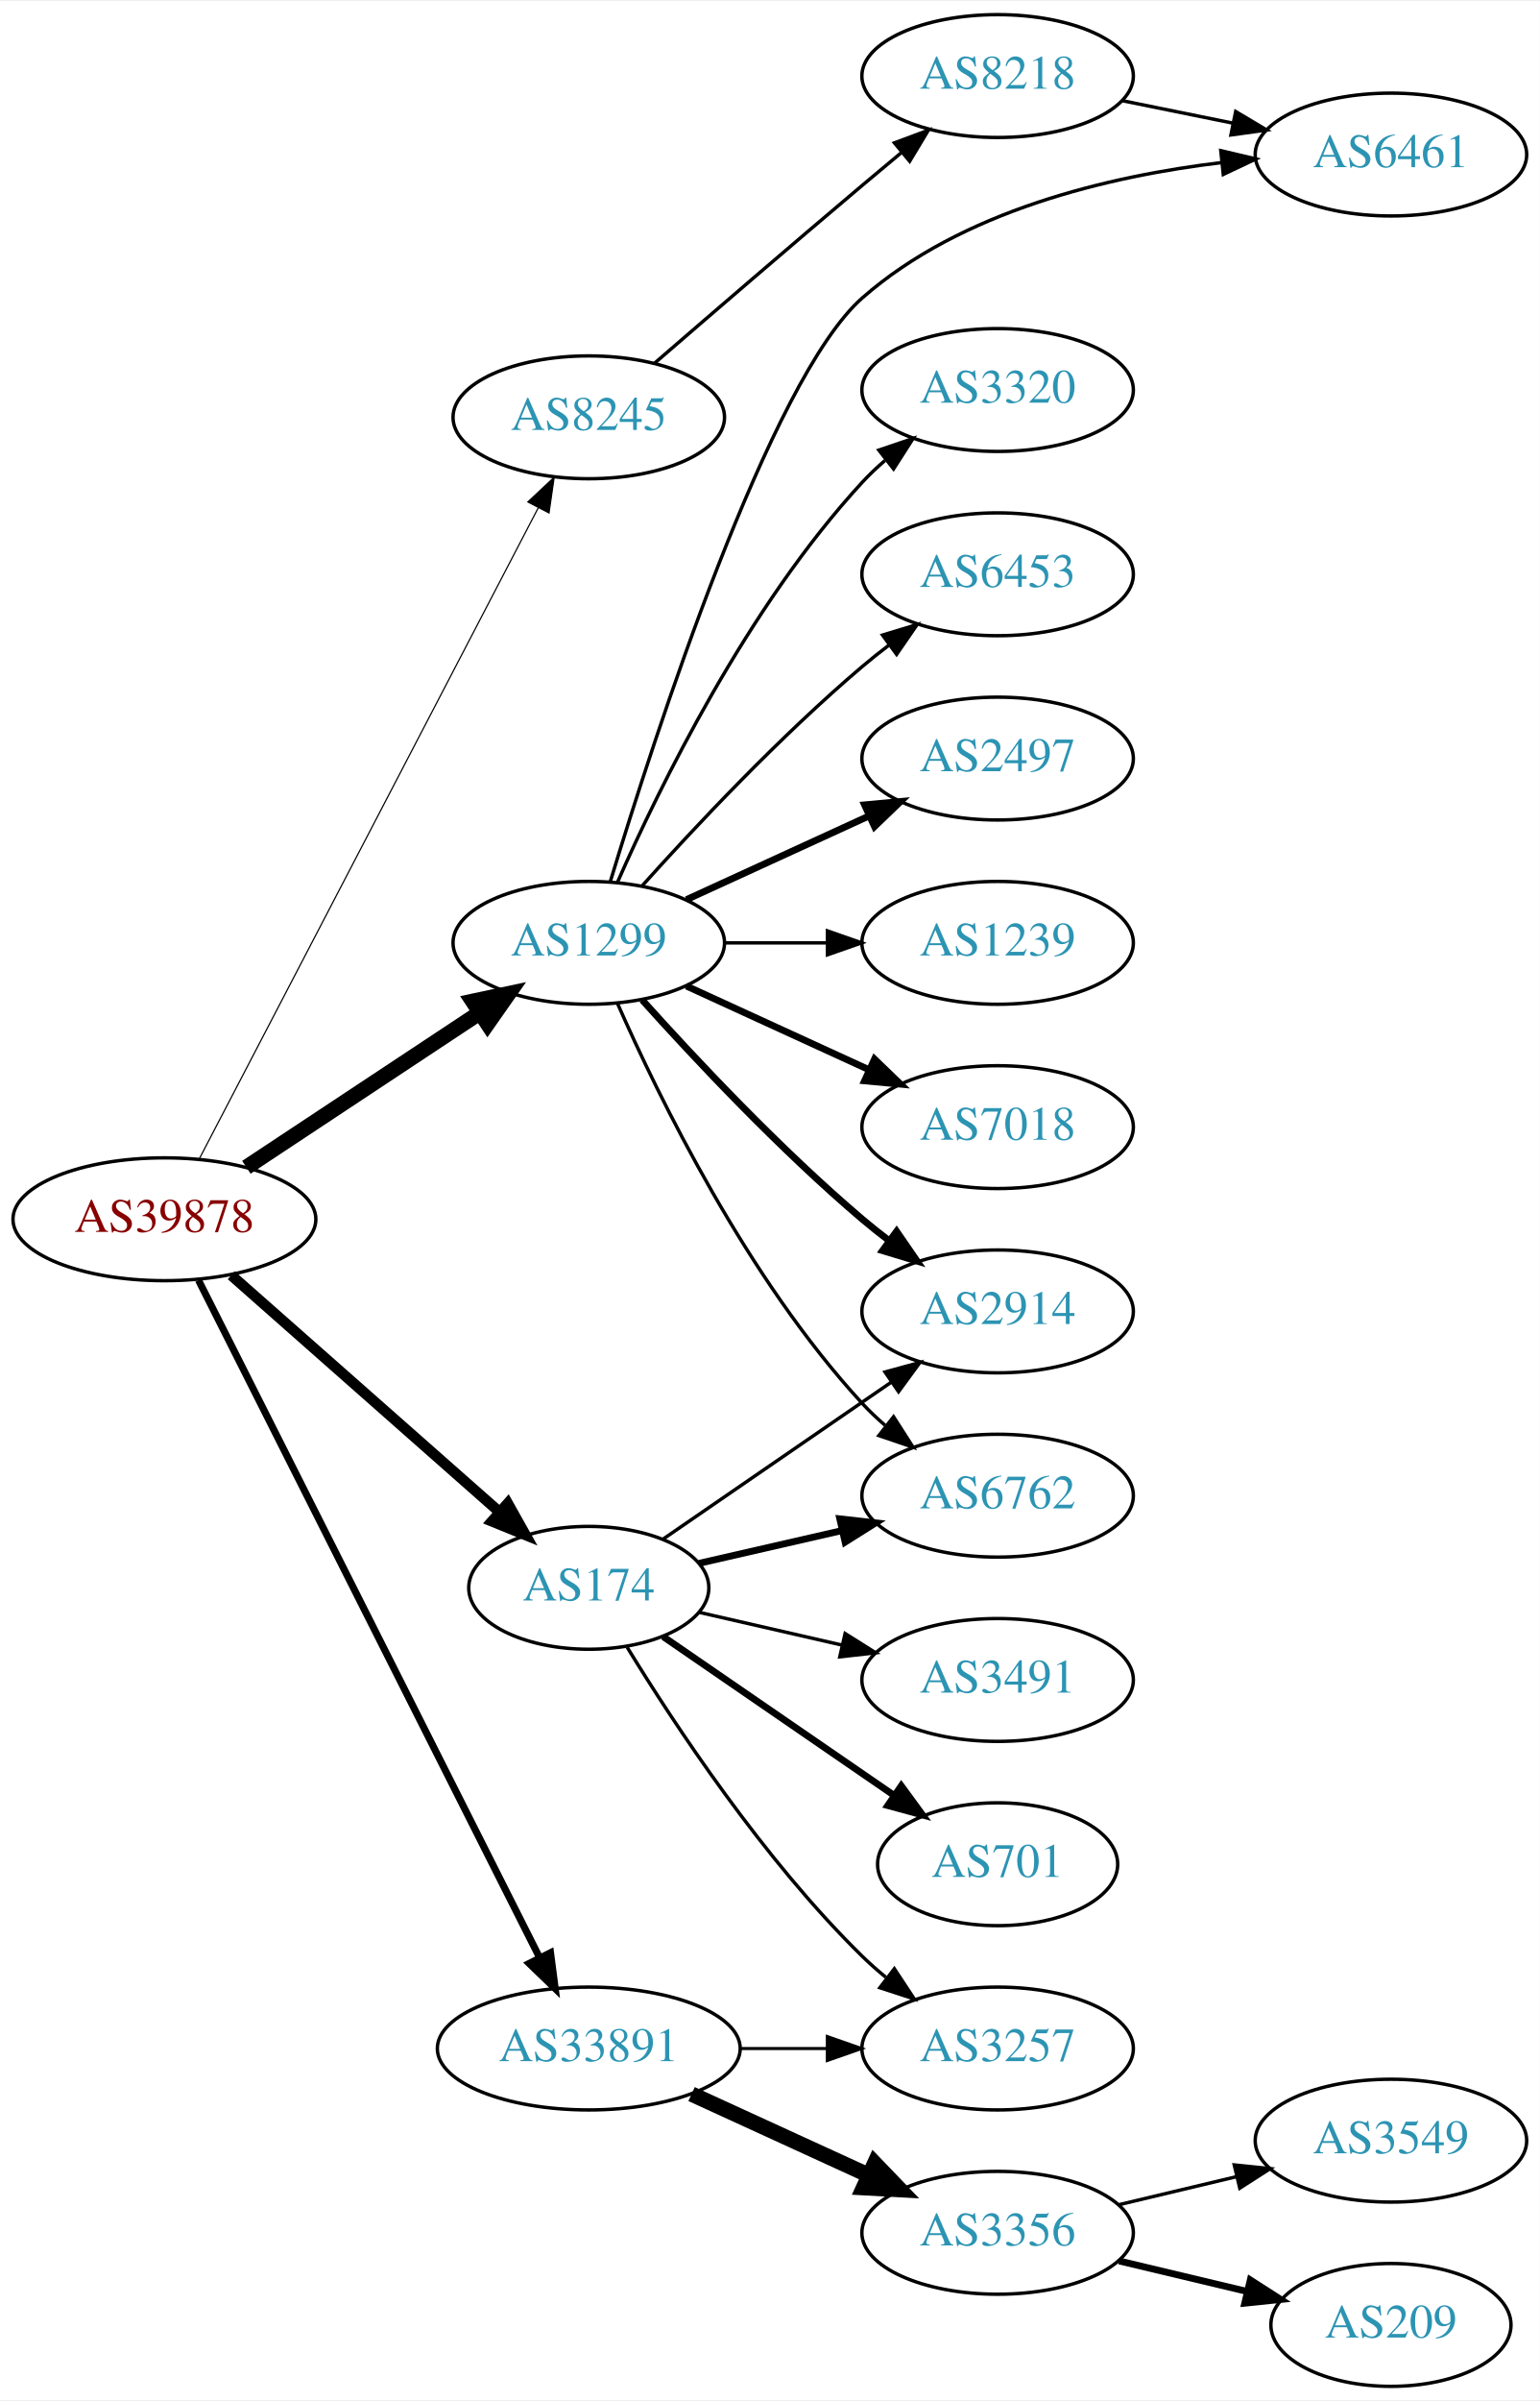
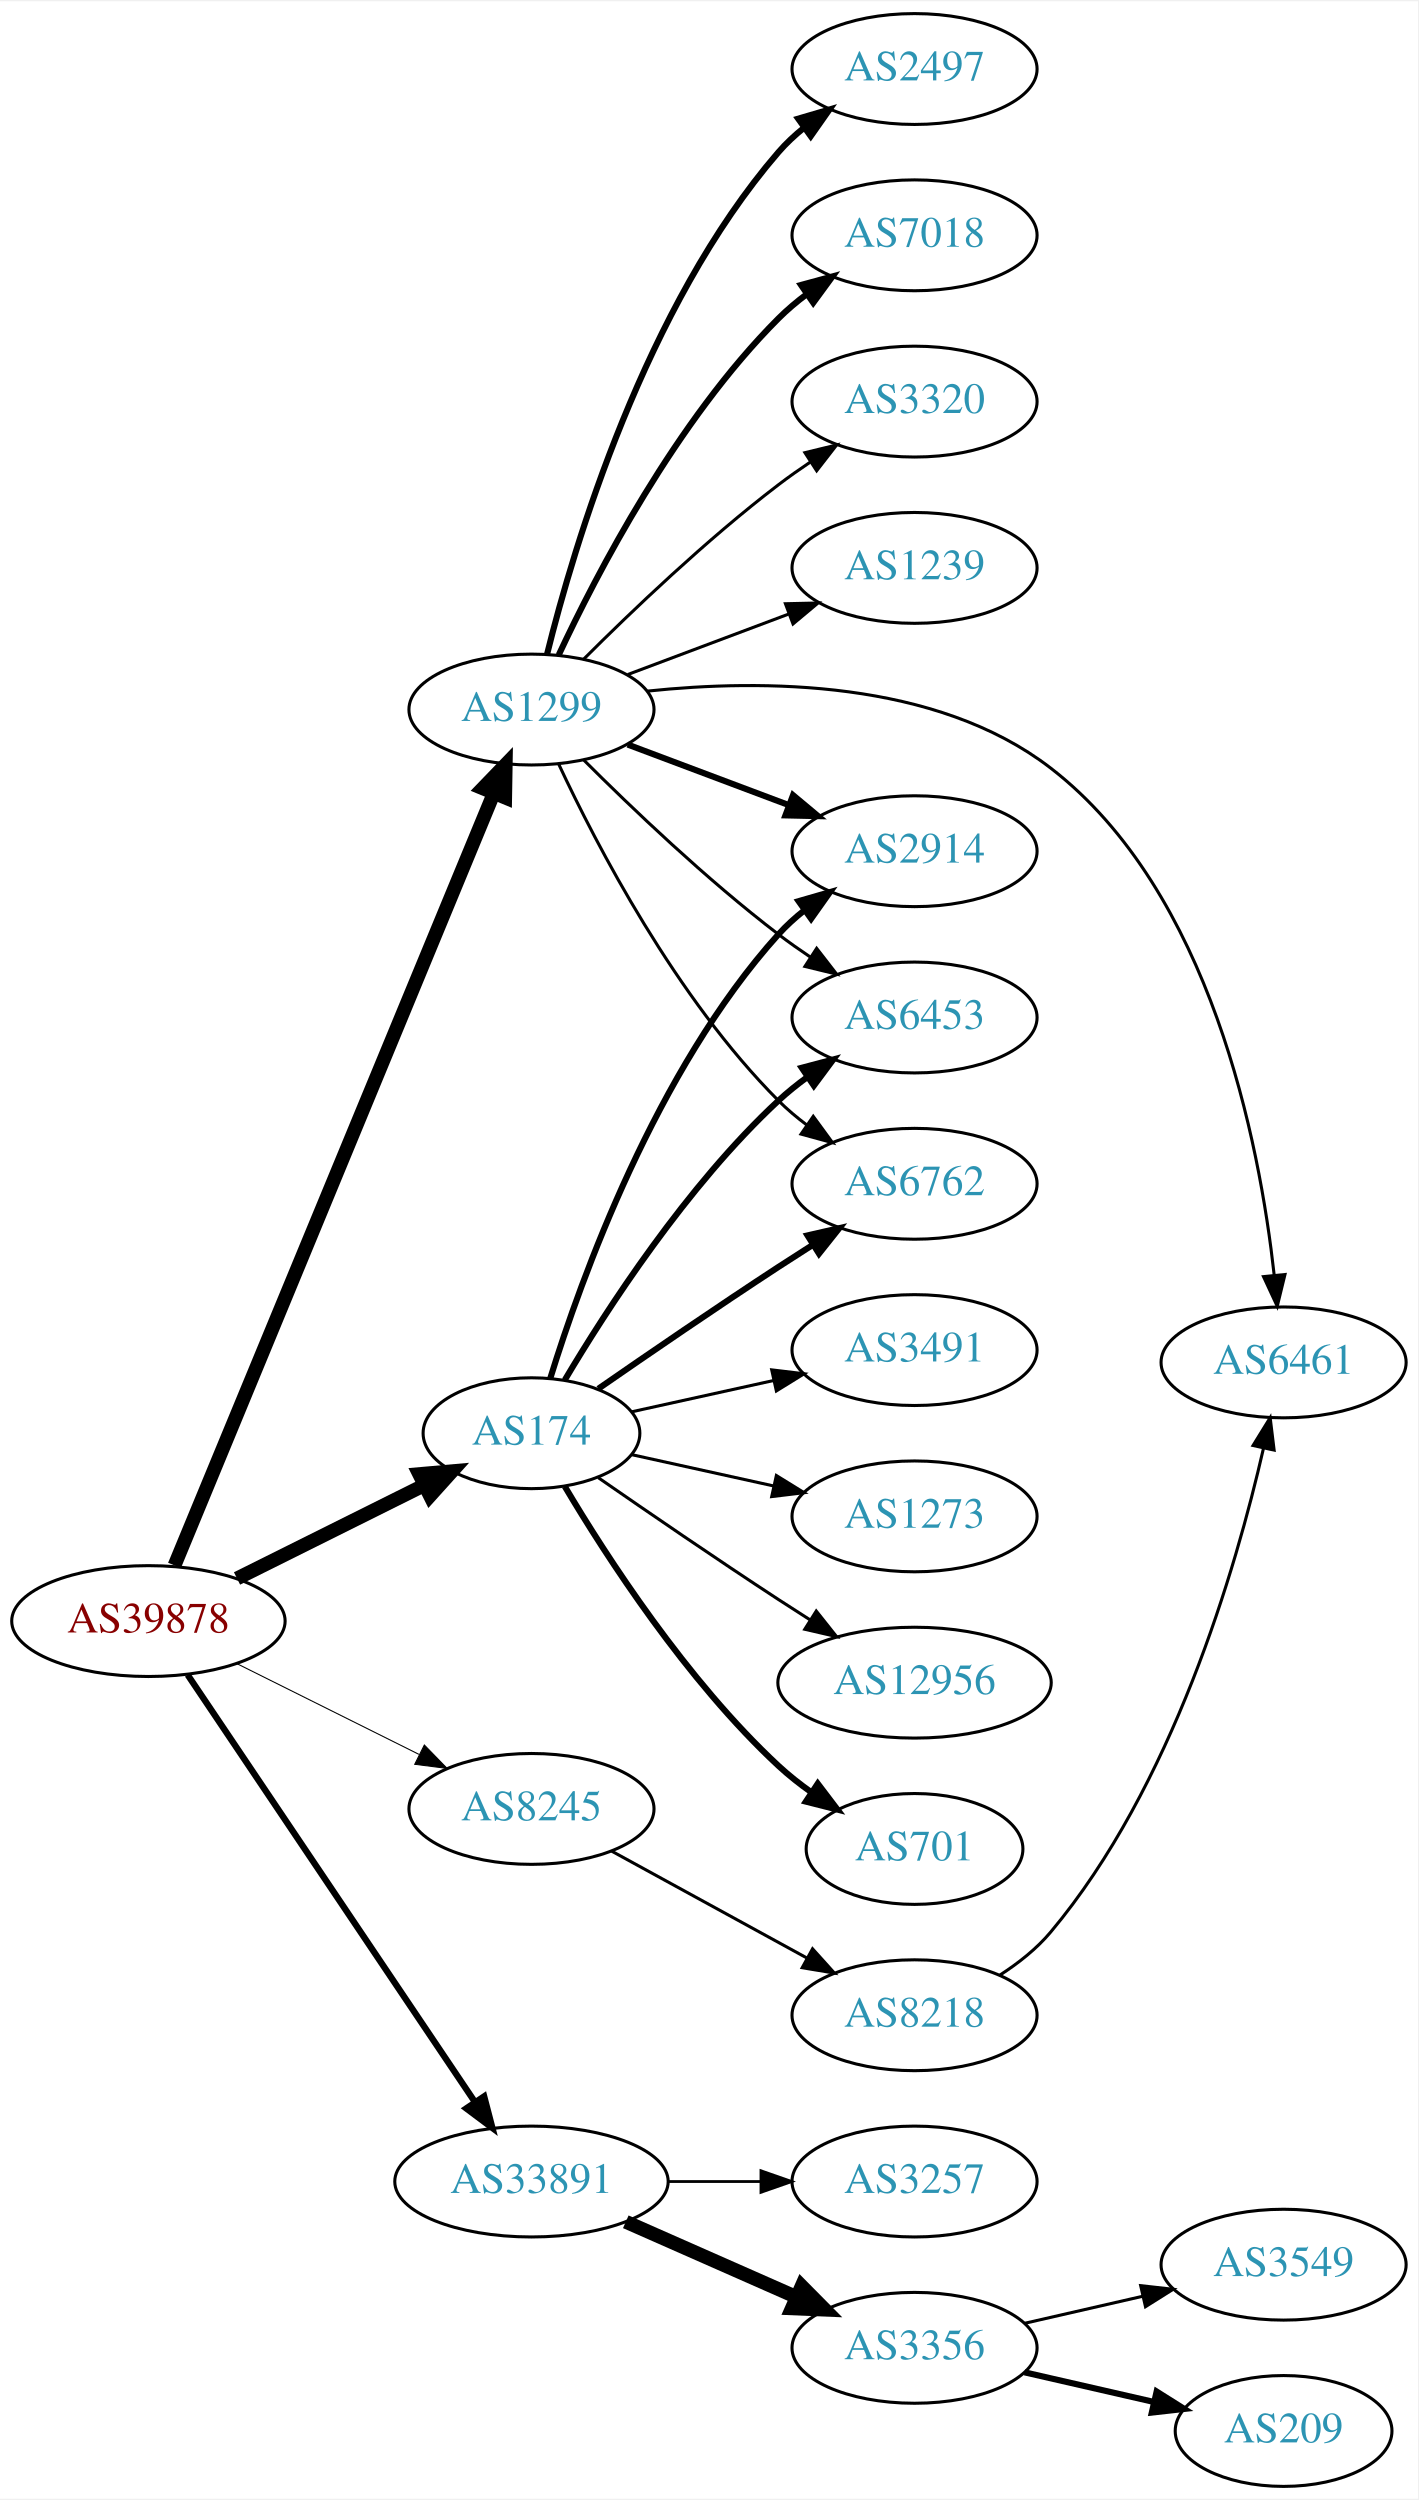
- <svg xmlns="http://www.w3.org/2000/svg" xmlns:xlink="http://www.w3.org/1999/xlink" width="451pt" height="703pt" viewBox="0.00 0.00 451.37 703.00">
-   <g id="graph0" class="graph" transform="scale(1 1) rotate(0) translate(4 699)">
-     <polygon fill="white" stroke="none" points="-4,4 -4,-699 447.37,-699 447.37,4 -4,4" />
+ <svg xmlns="http://www.w3.org/2000/svg" xmlns:xlink="http://www.w3.org/1999/xlink" width="460pt" height="811pt" viewBox="0.00 0.00 460.47 811.00">
+   <g id="graph0" class="graph" transform="scale(1 1) rotate(0) translate(4 807)">
+     <polygon fill="white" stroke="none" points="-4,4 -4,-807 456.469,-807 456.469,4 -4,4" />
    <g id="node1" class="node">
      <g id="a_node1">
        <a xlink:href="/asn/39878" xlink:title="AS39878 ~ Peter Rauter GmbH [AT]">
-           <ellipse fill="#ffffff" stroke="black" cx="44.196" cy="-342" rx="44.393" ry="18" />
-           <text text-anchor="middle" x="44.196" y="-338.3" font-family="Times,serif" font-size="14.00" fill="#880000">AS39878</text>
+           <ellipse fill="#ffffff" stroke="black" cx="44.196" cy="-281" rx="44.393" ry="18" />
+           <text text-anchor="middle" x="44.196" y="-277.3" font-family="Times,serif" font-size="14.00" fill="#880000">AS39878</text>
        </a>
      </g>
    </g>
    <g id="node2" class="node">
      <g id="a_node2">
        <a xlink:href="/asn/174" xlink:title="AS174 ~ Cogent Communications [US]">
-           <ellipse fill="#ffffff" stroke="black" cx="168.588" cy="-234" rx="35.194" ry="18" />
-           <text text-anchor="middle" x="168.588" y="-230.3" font-family="Times,serif" font-size="14.00" fill="#2c94b3">AS174</text>
+           <ellipse fill="#ffffff" stroke="black" cx="168.588" cy="-342" rx="35.194" ry="18" />
+           <text text-anchor="middle" x="168.588" y="-338.3" font-family="Times,serif" font-size="14.00" fill="#2c94b3">AS174</text>
        </a>
      </g>
    </g>
    <g id="edge1" class="edge">
-       <path fill="none" stroke="black" stroke-width="3.115" d="M63.785,-325.597C84.722,-307.122 118.868,-276.991 142.24,-256.368" />
-       <polygon fill="black" stroke="black" stroke-width="3.115" points="144.835,-258.745 150.018,-249.504 140.204,-253.496 144.835,-258.745" />
+       <path fill="none" stroke="black" stroke-width="4.5" d="M72.969,-294.842C91.031,-303.844 114.696,-315.639 133.841,-325.18" />
+       <polygon fill="black" stroke="black" stroke-width="4.5" points="132.125,-328.725 142.832,-329.661 135.638,-321.677 132.125,-328.725" />
    </g>
    <g id="node3" class="node">
      <g id="a_node3">
        <a xlink:href="/asn/1299" xlink:title="AS1299 ~ Telia Carrier [EU]">
-           <ellipse fill="#ffffff" stroke="black" cx="168.588" cy="-423" rx="39.794" ry="18" />
-           <text text-anchor="middle" x="168.588" y="-419.3" font-family="Times,serif" font-size="14.00" fill="#2c94b3">AS1299</text>
+           <ellipse fill="#ffffff" stroke="black" cx="168.588" cy="-577" rx="39.794" ry="18" />
+           <text text-anchor="middle" x="168.588" y="-573.3" font-family="Times,serif" font-size="14.00" fill="#2c94b3">AS1299</text>
        </a>
      </g>
    </g>
    <g id="edge2" class="edge">
-       <path fill="none" stroke="black" stroke-width="4.5" d="M68.217,-357.235C87.571,-370.044 115.406,-388.466 136.696,-402.555" />
-       <polygon fill="black" stroke="black" stroke-width="4.5" points="134.572,-405.871 145.084,-408.107 138.918,-399.304 134.572,-405.871" />
+       <path fill="none" stroke="black" stroke-width="4.5" d="M52.668,-299.071C73.372,-349.143 131.577,-489.91 156.277,-549.645" />
+       <polygon fill="black" stroke="black" stroke-width="4.5" points="152.754,-551.429 160.214,-559.166 160.032,-548.42 152.754,-551.429" />
    </g>
    <g id="node4" class="node">
      <g id="a_node4">
        <a xlink:href="/asn/8245" xlink:title="AS8245 ~ Video-Broadcast GmbH [AT]">
-           <ellipse fill="#ffffff" stroke="black" cx="168.588" cy="-577" rx="39.794" ry="18" />
-           <text text-anchor="middle" x="168.588" y="-573.3" font-family="Times,serif" font-size="14.00" fill="#2c94b3">AS8245</text>
+           <ellipse fill="#ffffff" stroke="black" cx="168.588" cy="-220" rx="39.794" ry="18" />
+           <text text-anchor="middle" x="168.588" y="-216.3" font-family="Times,serif" font-size="14.00" fill="#2c94b3">AS8245</text>
        </a>
      </g>
    </g>
    <g id="edge3" class="edge">
-       <path fill="none" stroke="black" stroke-width="0.346" d="M54.395,-359.663C75.712,-400.592 128.585,-502.112 153.794,-550.514" />
-       <polygon fill="black" stroke="black" stroke-width="0.346" points="150.726,-552.2 158.449,-559.452 156.934,-548.966 150.726,-552.2" />
+       <path fill="none" stroke="black" stroke-width="0.346" d="M72.969,-267.158C90.466,-258.438 113.222,-247.096 132.032,-237.721" />
+       <polygon fill="black" stroke="black" stroke-width="0.346" points="133.795,-240.753 141.184,-233.16 130.673,-234.488 133.795,-240.753" />
    </g>
    <g id="node5" class="node">
      <g id="a_node5">
        <a xlink:href="/asn/33891" xlink:title="AS33891 ~ CORE-BACKBONE GMBH GLOBAL NETWORK [DE]">
          <ellipse fill="#ffffff" stroke="black" cx="168.588" cy="-99" rx="44.393" ry="18" />
          <text text-anchor="middle" x="168.588" y="-95.3" font-family="Times,serif" font-size="14.00" fill="#2c94b3">AS33891</text>
        </a>
      </g>
    </g>
    <g id="edge4" class="edge">
-       <path fill="none" stroke="black" stroke-width="2.077" d="M54.196,-324.132C75.467,-281.899 128.942,-175.728 154.104,-125.773" />
-       <polygon fill="black" stroke="black" stroke-width="2.077" points="157.368,-127.072 158.74,-116.567 151.116,-123.924 157.368,-127.072" />
+       <path fill="none" stroke="black" stroke-width="2.077" d="M56.932,-263.549C78.589,-231.343 124.934,-162.428 150.233,-124.808" />
+       <polygon fill="black" stroke="black" stroke-width="2.077" points="153.212,-126.649 155.888,-116.398 147.404,-122.743 153.212,-126.649" />
    </g>
    <g id="node6" class="node">
      <g id="a_node6">
-         <a xlink:href="/asn/2914" xlink:title="AS2914 ~ NTT America, Inc. [US]">
-           <ellipse fill="#ffffff" stroke="black" cx="288.431" cy="-315" rx="39.794" ry="18" />
-           <text text-anchor="middle" x="288.431" y="-311.3" font-family="Times,serif" font-size="14.00" fill="#2c94b3">AS2914</text>
+         <a xlink:href="/asn/12956" xlink:title="AS12956 ~ TELXIUS [ES]">
+           <ellipse fill="#ffffff" stroke="black" cx="292.98" cy="-261" rx="44.393" ry="18" />
+           <text text-anchor="middle" x="292.98" y="-257.3" font-family="Times,serif" font-size="14.00" fill="#2c94b3">AS12956</text>
        </a>
      </g>
    </g>
    <g id="edge5" class="edge">
-       <path fill="none" stroke="black" d="M190.385,-248.295C208.968,-261.068 236.419,-279.937 257.387,-294.349" />
-       <polygon fill="black" stroke="black" points="255.421,-297.245 265.645,-300.025 259.387,-291.476 255.421,-297.245" />
+       <path fill="none" stroke="black" d="M190.279,-327.56C206.17,-316.551 228.721,-301.103 248.784,-288 252.105,-285.831 255.587,-283.594 259.074,-281.379" />
+       <polygon fill="black" stroke="black" points="261.063,-284.262 267.656,-275.968 257.33,-278.34 261.063,-284.262" />
    </g>
    <g id="node7" class="node">
      <g id="a_node7">
-         <a xlink:href="/asn/6762" xlink:title="AS6762 ~ TELECOM ITALIA SPARKLE S.p.A. [IT]">
-           <ellipse fill="#ffffff" stroke="black" cx="288.431" cy="-261" rx="39.794" ry="18" />
-           <text text-anchor="middle" x="288.431" y="-257.3" font-family="Times,serif" font-size="14.00" fill="#2c94b3">AS6762</text>
+         <a xlink:href="/asn/2914" xlink:title="AS2914 ~ NTT America, Inc. [US]">
+           <ellipse fill="#ffffff" stroke="black" cx="292.98" cy="-531" rx="39.794" ry="18" />
+           <text text-anchor="middle" x="292.98" y="-527.3" font-family="Times,serif" font-size="14.00" fill="#2c94b3">AS2914</text>
        </a>
      </g>
    </g>
    <g id="edge6" class="edge">
-       <path fill="none" stroke="black" stroke-width="2" d="M200.858,-241.165C213.698,-244.106 228.802,-247.567 242.77,-250.767" />
-       <polygon fill="black" stroke="black" stroke-width="2" points="242.161,-254.219 252.69,-253.04 243.725,-247.395 242.161,-254.219" />
+       <path fill="none" stroke="black" stroke-width="2" d="M174.726,-359.94C184.629,-391.979 208.966,-459.812 248.784,-504 251.3,-506.792 254.172,-509.401 257.211,-511.812" />
+       <polygon fill="black" stroke="black" stroke-width="2" points="255.34,-514.776 265.519,-517.715 259.394,-509.07 255.34,-514.776" />
    </g>
    <g id="node8" class="node">
      <g id="a_node8">
-         <a xlink:href="/asn/701" xlink:title="AS701 ~ UUNET [US]">
-           <ellipse fill="#ffffff" stroke="black" cx="288.431" cy="-153" rx="35.194" ry="18" />
-           <text text-anchor="middle" x="288.431" y="-149.3" font-family="Times,serif" font-size="14.00" fill="#2c94b3">AS701</text>
+         <a xlink:href="/asn/6453" xlink:title="AS6453 ~ TATA COMMUNICATIONS (AMERICA) INC [US]">
+           <ellipse fill="#ffffff" stroke="black" cx="292.98" cy="-477" rx="39.794" ry="18" />
+           <text text-anchor="middle" x="292.98" y="-473.3" font-family="Times,serif" font-size="14.00" fill="#2c94b3">AS6453</text>
        </a>
      </g>
    </g>
    <g id="edge7" class="edge">
-       <path fill="none" stroke="black" stroke-width="2" d="M190.385,-219.705C209.201,-206.772 237.107,-187.591 258.171,-173.112" />
-       <polygon fill="black" stroke="black" stroke-width="2" points="260.187,-175.973 266.446,-167.424 256.222,-170.204 260.187,-175.973" />
+       <path fill="none" stroke="black" stroke-width="2" d="M179.401,-359.279C192.907,-382.011 218.967,-422.314 248.784,-450 251.691,-452.699 254.904,-455.28 258.228,-457.703" />
+       <polygon fill="black" stroke="black" stroke-width="2" points="256.363,-460.667 266.606,-463.375 260.287,-454.87 256.363,-460.667" />
    </g>
    <g id="node9" class="node">
      <g id="a_node9">
-         <a xlink:href="/asn/3491" xlink:title="AS3491 ~ PCCW Global, Inc. [US]">
-           <ellipse fill="#ffffff" stroke="black" cx="288.431" cy="-207" rx="39.794" ry="18" />
-           <text text-anchor="middle" x="288.431" y="-203.3" font-family="Times,serif" font-size="14.00" fill="#2c94b3">AS3491</text>
+         <a xlink:href="/asn/6762" xlink:title="AS6762 ~ TELECOM ITALIA SPARKLE S.p.A. [IT]">
+           <ellipse fill="#ffffff" stroke="black" cx="292.98" cy="-423" rx="39.794" ry="18" />
+           <text text-anchor="middle" x="292.98" y="-419.3" font-family="Times,serif" font-size="14.00" fill="#2c94b3">AS6762</text>
        </a>
      </g>
    </g>
    <g id="edge8" class="edge">
-       <path fill="none" stroke="black" d="M200.858,-226.835C213.698,-223.894 228.802,-220.433 242.77,-217.233" />
-       <polygon fill="black" stroke="black" points="243.725,-220.605 252.69,-214.96 242.161,-213.781 243.725,-220.605" />
+       <path fill="none" stroke="black" stroke-width="2" d="M190.279,-356.44C206.17,-367.449 228.721,-382.897 248.784,-396 252.366,-398.339 256.137,-400.759 259.897,-403.144" />
+       <polygon fill="black" stroke="black" stroke-width="2" points="258.23,-406.231 268.558,-408.596 261.959,-400.307 258.23,-406.231" />
    </g>
    <g id="node10" class="node">
      <g id="a_node10">
-         <a xlink:href="/asn/3257" xlink:title="AS3257 ~ GTT [DE]">
-           <ellipse fill="#ffffff" stroke="black" cx="288.431" cy="-99" rx="39.794" ry="18" />
-           <text text-anchor="middle" x="288.431" y="-95.3" font-family="Times,serif" font-size="14.00" fill="#2c94b3">AS3257</text>
+         <a xlink:href="/asn/701" xlink:title="AS701 ~ UUNET [US]">
+           <ellipse fill="#ffffff" stroke="black" cx="292.98" cy="-207" rx="35.194" ry="18" />
+           <text text-anchor="middle" x="292.98" y="-203.3" font-family="Times,serif" font-size="14.00" fill="#2c94b3">AS701</text>
        </a>
      </g>
    </g>
    <g id="edge9" class="edge">
-       <path fill="none" stroke="black" d="M179.854,-216.56C193.662,-194.009 219.851,-154.278 248.784,-126 250.924,-123.908 253.242,-121.863 255.642,-119.894" />
-       <polygon fill="black" stroke="black" points="258.152,-122.382 263.983,-113.536 253.908,-116.815 258.152,-122.382" />
-     </g>
-     <g id="edge11" class="edge">
-       <path fill="none" stroke="black" stroke-width="2" d="M184.234,-406.275C199.535,-389.235 224.632,-362.477 248.784,-342 251.281,-339.883 253.942,-337.768 256.653,-335.707" />
-       <polygon fill="black" stroke="black" stroke-width="2" points="258.819,-338.459 264.83,-329.734 254.69,-332.806 258.819,-338.459" />
-     </g>
-     <g id="edge16" class="edge">
-       <path fill="none" stroke="black" d="M177.004,-405.239C189.072,-377.817 215.044,-324.527 248.784,-288 250.815,-285.802 253.054,-283.681 255.4,-281.66" />
-       <polygon fill="black" stroke="black" points="257.927,-284.126 263.644,-275.206 253.612,-278.614 257.927,-284.126" />
+       <path fill="none" stroke="black" stroke-width="2" d="M179.401,-324.721C192.907,-301.989 218.967,-261.686 248.784,-234 252.081,-230.939 255.774,-228.028 259.575,-225.328" />
+       <polygon fill="black" stroke="black" stroke-width="2" points="261.549,-228.219 267.956,-219.78 257.686,-222.381 261.549,-228.219" />
    </g>
    <g id="node11" class="node">
      <g id="a_node11">
-         <a xlink:href="/asn/2497" xlink:title="AS2497 ~ Internet Initiative Japan Inc. [JP]">
-           <ellipse fill="#ffffff" stroke="black" cx="288.431" cy="-477" rx="39.794" ry="18" />
-           <text text-anchor="middle" x="288.431" y="-473.3" font-family="Times,serif" font-size="14.00" fill="#2c94b3">AS2497</text>
+         <a xlink:href="/asn/3491" xlink:title="AS3491 ~ PCCW Global, Inc. [US]">
+           <ellipse fill="#ffffff" stroke="black" cx="292.98" cy="-369" rx="39.794" ry="18" />
+           <text text-anchor="middle" x="292.98" y="-365.3" font-family="Times,serif" font-size="14.00" fill="#2c94b3">AS3491</text>
        </a>
      </g>
    </g>
    <g id="edge10" class="edge">
-       <path fill="none" stroke="black" stroke-width="2" d="M197.217,-435.661C213.174,-442.973 233.445,-452.261 250.727,-460.181" />
-       <polygon fill="black" stroke="black" stroke-width="2" points="249.426,-463.435 259.975,-464.419 252.342,-457.071 249.426,-463.435" />
+       <path fill="none" stroke="black" d="M201.107,-348.953C215.168,-352.055 231.986,-355.765 247.31,-359.146" />
+       <polygon fill="black" stroke="black" points="246.601,-362.573 257.12,-361.31 248.109,-355.738 246.601,-362.573" />
    </g>
    <g id="node12" class="node">
      <g id="a_node12">
-         <a xlink:href="/asn/6461" xlink:title="AS6461 ~ Zayo Bandwidth [US]">
-           <ellipse fill="#ffffff" stroke="black" cx="403.724" cy="-654" rx="39.794" ry="18" />
-           <text text-anchor="middle" x="403.724" y="-650.3" font-family="Times,serif" font-size="14.00" fill="#2c94b3">AS6461</text>
-         </a>
-       </g>
+         <a xlink:href="/asn/1273" xlink:title="AS1273 ~ Vodafone Group PLC [EU]">
+           <ellipse fill="#ffffff" stroke="black" cx="292.98" cy="-315" rx="39.794" ry="18" />
+           <text text-anchor="middle" x="292.98" y="-311.3" font-family="Times,serif" font-size="14.00" fill="#2c94b3">AS1273</text>
+         </a>
+       </g>
+     </g>
+     <g id="edge11" class="edge">
+       <path fill="none" stroke="black" d="M201.107,-335.047C215.168,-331.945 231.986,-328.235 247.31,-324.854" />
+       <polygon fill="black" stroke="black" points="248.109,-328.262 257.12,-322.69 246.601,-321.427 248.109,-328.262" />
    </g>
    <g id="edge12" class="edge">
-       <path fill="none" stroke="black" d="M174.876,-440.886C187.747,-483.296 221.64,-588.185 248.784,-612 277.846,-637.498 320.973,-647.678 354.191,-651.663" />
-       <polygon fill="black" stroke="black" points="353.845,-655.145 364.156,-652.71 354.577,-648.184 353.845,-655.145" />
+       <path fill="none" stroke="black" stroke-width="2" d="M199.842,-565.629C215.583,-559.713 235.03,-552.404 251.995,-546.028" />
+       <polygon fill="black" stroke="black" stroke-width="2" points="253.521,-549.194 261.65,-542.399 251.058,-542.641 253.521,-549.194" />
+     </g>
+     <g id="edge19" class="edge">
+       <path fill="none" stroke="black" d="M185.487,-560.681C200.944,-545.228 225.443,-521.806 248.784,-504 252.107,-501.466 255.674,-498.947 259.283,-496.525" />
+       <polygon fill="black" stroke="black" points="261.192,-499.458 267.683,-491.085 257.387,-493.583 261.192,-499.458" />
+     </g>
+     <g id="edge17" class="edge">
+       <path fill="none" stroke="black" d="M177.439,-559.253C189.719,-532.983 215.545,-483.274 248.784,-450 251.587,-447.194 254.733,-444.543 258.017,-442.078" />
+       <polygon fill="black" stroke="black" points="260.086,-444.903 266.344,-436.353 256.121,-439.135 260.086,-444.903" />
    </g>
    <g id="node13" class="node">
      <g id="a_node13">
-         <a xlink:href="/asn/1239" xlink:title="AS1239 ~ Sprint [US]">
-           <ellipse fill="#ffffff" stroke="black" cx="288.431" cy="-423" rx="39.794" ry="18" />
-           <text text-anchor="middle" x="288.431" y="-419.3" font-family="Times,serif" font-size="14.00" fill="#2c94b3">AS1239</text>
+         <a xlink:href="/asn/2497" xlink:title="AS2497 ~ Internet Initiative Japan Inc. [JP]">
+           <ellipse fill="#ffffff" stroke="black" cx="292.98" cy="-785" rx="39.794" ry="18" />
+           <text text-anchor="middle" x="292.98" y="-781.3" font-family="Times,serif" font-size="14.00" fill="#2c94b3">AS2497</text>
        </a>
      </g>
    </g>
    <g id="edge13" class="edge">
-       <path fill="none" stroke="black" d="M208.501,-423C218.054,-423 228.404,-423 238.367,-423" />
-       <polygon fill="black" stroke="black" points="238.559,-426.5 248.559,-423 238.559,-419.5 238.559,-426.5" />
+       <path fill="none" stroke="black" stroke-width="2" d="M173.688,-595.115C182.357,-630.063 205.406,-707.767 248.784,-758 251.241,-760.845 254.072,-763.489 257.086,-765.921" />
+       <polygon fill="black" stroke="black" stroke-width="2" points="255.194,-768.871 265.36,-771.855 259.274,-763.183 255.194,-768.871" />
    </g>
    <g id="node14" class="node">
      <g id="a_node14">
        <a xlink:href="/asn/7018" xlink:title="AS7018 ~ AT&amp;T Services, Inc. [US]">
-           <ellipse fill="#ffffff" stroke="black" cx="288.431" cy="-369" rx="39.794" ry="18" />
-           <text text-anchor="middle" x="288.431" y="-365.3" font-family="Times,serif" font-size="14.00" fill="#2c94b3">AS7018</text>
+           <ellipse fill="#ffffff" stroke="black" cx="292.98" cy="-731" rx="39.794" ry="18" />
+           <text text-anchor="middle" x="292.98" y="-727.3" font-family="Times,serif" font-size="14.00" fill="#2c94b3">AS7018</text>
        </a>
      </g>
    </g>
    <g id="edge14" class="edge">
-       <path fill="none" stroke="black" stroke-width="2" d="M197.217,-410.339C213.174,-403.027 233.445,-393.739 250.727,-385.819" />
-       <polygon fill="black" stroke="black" stroke-width="2" points="252.342,-388.929 259.975,-381.581 249.426,-382.565 252.342,-388.929" />
+       <path fill="none" stroke="black" stroke-width="2" d="M177.439,-594.747C189.719,-621.017 215.545,-670.726 248.784,-704 251.587,-706.806 254.733,-709.457 258.017,-711.922" />
+       <polygon fill="black" stroke="black" stroke-width="2" points="256.121,-714.865 266.344,-717.647 260.086,-709.097 256.121,-714.865" />
    </g>
    <g id="node15" class="node">
      <g id="a_node15">
        <a xlink:href="/asn/3320" xlink:title="AS3320 ~ DTAG [DE]">
-           <ellipse fill="#ffffff" stroke="black" cx="288.431" cy="-585" rx="39.794" ry="18" />
-           <text text-anchor="middle" x="288.431" y="-581.3" font-family="Times,serif" font-size="14.00" fill="#2c94b3">AS3320</text>
+           <ellipse fill="#ffffff" stroke="black" cx="292.98" cy="-677" rx="39.794" ry="18" />
+           <text text-anchor="middle" x="292.98" y="-673.3" font-family="Times,serif" font-size="14.00" fill="#2c94b3">AS3320</text>
        </a>
      </g>
    </g>
    <g id="edge15" class="edge">
-       <path fill="none" stroke="black" d="M177.004,-440.761C189.072,-468.183 215.044,-521.473 248.784,-558 250.815,-560.198 253.054,-562.319 255.4,-564.34" />
-       <polygon fill="black" stroke="black" points="253.612,-567.386 263.644,-570.794 257.927,-561.874 253.612,-567.386" />
+       <path fill="none" stroke="black" d="M185.487,-593.319C200.944,-608.772 225.443,-632.194 248.784,-650 252.107,-652.534 255.674,-655.053 259.283,-657.475" />
+       <polygon fill="black" stroke="black" points="257.387,-660.417 267.683,-662.915 261.192,-654.542 257.387,-660.417" />
    </g>
    <g id="node16" class="node">
      <g id="a_node16">
-         <a xlink:href="/asn/6453" xlink:title="AS6453 ~ TATA COMMUNICATIONS (AMERICA) INC [US]">
-           <ellipse fill="#ffffff" stroke="black" cx="288.431" cy="-531" rx="39.794" ry="18" />
-           <text text-anchor="middle" x="288.431" y="-527.3" font-family="Times,serif" font-size="14.00" fill="#2c94b3">AS6453</text>
-         </a>
-       </g>
-     </g>
-     <g id="edge17" class="edge">
-       <path fill="none" stroke="black" d="M184.234,-439.725C199.535,-456.765 224.632,-483.523 248.784,-504 251.281,-506.117 253.942,-508.232 256.653,-510.293" />
-       <polygon fill="black" stroke="black" points="254.69,-513.194 264.83,-516.266 258.819,-507.541 254.69,-513.194" />
+         <a xlink:href="/asn/1239" xlink:title="AS1239 ~ Sprint [US]">
+           <ellipse fill="#ffffff" stroke="black" cx="292.98" cy="-623" rx="39.794" ry="18" />
+           <text text-anchor="middle" x="292.98" y="-619.3" font-family="Times,serif" font-size="14.00" fill="#2c94b3">AS1239</text>
+         </a>
+       </g>
+     </g>
+     <g id="edge16" class="edge">
+       <path fill="none" stroke="black" d="M199.842,-588.371C215.583,-594.287 235.03,-601.596 251.995,-607.972" />
+       <polygon fill="black" stroke="black" points="251.058,-611.359 261.65,-611.601 253.521,-604.806 251.058,-611.359" />
    </g>
    <g id="node17" class="node">
      <g id="a_node17">
-         <a xlink:href="/asn/8218" xlink:title="AS8218 ~ legacy Neotelecoms [FR]">
-           <ellipse fill="#ffffff" stroke="black" cx="288.431" cy="-677" rx="39.794" ry="18" />
-           <text text-anchor="middle" x="288.431" y="-673.3" font-family="Times,serif" font-size="14.00" fill="#2c94b3">AS8218</text>
+         <a xlink:href="/asn/6461" xlink:title="AS6461 ~ Zayo Bandwidth [US]">
+           <ellipse fill="#ffffff" stroke="black" cx="412.823" cy="-365" rx="39.794" ry="18" />
+           <text text-anchor="middle" x="412.823" y="-361.3" font-family="Times,serif" font-size="14.00" fill="#2c94b3">AS6461</text>
        </a>
      </g>
    </g>
    <g id="edge18" class="edge">
-       <path fill="none" stroke="black" d="M187.753,-592.758C203.754,-606.6 227.726,-627.243 248.784,-645 252.501,-648.134 256.434,-651.423 260.313,-654.649" />
-       <polygon fill="black" stroke="black" points="258.178,-657.426 268.11,-661.116 262.647,-652.038 258.178,-657.426" />
-     </g>
-     <g id="edge20" class="edge">
-       <path fill="none" stroke="black" stroke-width="0.9" d="M212.799,-99C221.112,-99 229.875,-99 238.357,-99" />
-       <polygon fill="black" stroke="black" stroke-width="0.9" points="238.516,-102.5 248.516,-99 238.516,-95.5 238.516,-102.5" />
+       <path fill="none" stroke="black" d="M206.277,-582.992C243.193,-586.893 299.856,-586.804 337.176,-558 389.22,-517.832 405.002,-436.474 409.771,-393.337" />
+       <polygon fill="black" stroke="black" points="413.268,-393.536 410.761,-383.242 406.301,-392.852 413.268,-393.536" />
    </g>
    <g id="node18" class="node">
      <g id="a_node18">
-         <a xlink:href="/asn/3356" xlink:title="AS3356 ~ Level 3 Parent, LLC [US]">
-           <ellipse fill="#ffffff" stroke="black" cx="288.431" cy="-45" rx="39.794" ry="18" />
-           <text text-anchor="middle" x="288.431" y="-41.3" font-family="Times,serif" font-size="14.00" fill="#2c94b3">AS3356</text>
-         </a>
-       </g>
-     </g>
-     <g id="edge21" class="edge">
-       <path fill="none" stroke="black" stroke-width="4.5" d="M198.718,-85.652C214.329,-78.498 233.727,-69.609 250.399,-61.969" />
-       <polygon fill="black" stroke="black" stroke-width="4.5" points="252.4,-65.384 259.851,-57.638 249.119,-58.224 252.4,-65.384" />
-     </g>
-     <g id="edge19" class="edge">
-       <path fill="none" stroke="black" d="M324.967,-669.786C335.195,-667.709 346.496,-665.415 357.238,-663.234" />
-       <polygon fill="black" stroke="black" points="358.21,-666.608 367.314,-661.189 356.818,-659.748 358.21,-666.608" />
+         <a xlink:href="/asn/8218" xlink:title="AS8218 ~ legacy Neotelecoms [FR]">
+           <ellipse fill="#ffffff" stroke="black" cx="292.98" cy="-153" rx="39.794" ry="18" />
+           <text text-anchor="middle" x="292.98" y="-149.3" font-family="Times,serif" font-size="14.00" fill="#2c94b3">AS8218</text>
+         </a>
+       </g>
+     </g>
+     <g id="edge20" class="edge">
+       <path fill="none" stroke="black" d="M194.651,-206.28C212.967,-196.253 238.011,-182.544 258.107,-171.543" />
+       <polygon fill="black" stroke="black" points="259.86,-174.574 266.951,-166.702 256.498,-168.434 259.86,-174.574" />
    </g>
    <g id="node19" class="node">
      <g id="a_node19">
-         <a xlink:href="/asn/209" xlink:title="AS209 ~ CenturyLink Communications, LLC [US]">
-           <ellipse fill="#ffffff" stroke="black" cx="403.724" cy="-18" rx="35.194" ry="18" />
-           <text text-anchor="middle" x="403.724" y="-14.3" font-family="Times,serif" font-size="14.00" fill="#2c94b3">AS209</text>
+         <a xlink:href="/asn/3257" xlink:title="AS3257 ~ GTT [DE]">
+           <ellipse fill="#ffffff" stroke="black" cx="292.98" cy="-99" rx="39.794" ry="18" />
+           <text text-anchor="middle" x="292.98" y="-95.3" font-family="Times,serif" font-size="14.00" fill="#2c94b3">AS3257</text>
        </a>
      </g>
    </g>
    <g id="edge22" class="edge">
-       <path fill="none" stroke="black" stroke-width="2" d="M324.038,-36.752C335.833,-33.941 349.137,-30.771 361.405,-27.847" />
-       <polygon fill="black" stroke="black" stroke-width="2" points="362.494,-31.186 371.41,-25.463 360.871,-24.377 362.494,-31.186" />
+       <path fill="none" stroke="black" stroke-width="0.9" d="M213.084,-99C222.773,-99 233.11,-99 243.002,-99" />
+       <polygon fill="black" stroke="black" stroke-width="0.9" points="243.105,-102.5 253.105,-99 243.105,-95.5 243.105,-102.5" />
    </g>
    <g id="node20" class="node">
      <g id="a_node20">
+         <a xlink:href="/asn/3356" xlink:title="AS3356 ~ Level 3 Parent, LLC [US]">
+           <ellipse fill="#ffffff" stroke="black" cx="292.98" cy="-45" rx="39.794" ry="18" />
+           <text text-anchor="middle" x="292.98" y="-41.3" font-family="Times,serif" font-size="14.00" fill="#2c94b3">AS3356</text>
+         </a>
+       </g>
+     </g>
+     <g id="edge23" class="edge">
+       <path fill="none" stroke="black" stroke-width="4.5" d="M199.216,-85.928C215.81,-78.606 236.67,-69.403 254.403,-61.579" />
+       <polygon fill="black" stroke="black" stroke-width="4.5" points="256.327,-65.034 263.887,-57.395 253.148,-57.829 256.327,-65.034" />
+     </g>
+     <g id="edge21" class="edge">
+       <path fill="none" stroke="black" d="M320.712,-166.051C326.707,-169.909 332.63,-174.579 337.176,-180 376.742,-227.18 397.354,-298.054 406.257,-336.957" />
+       <polygon fill="black" stroke="black" points="402.905,-338.016 408.463,-347.036 409.743,-336.519 402.905,-338.016" />
+     </g>
+     <g id="node21" class="node">
+       <g id="a_node21">
        <a xlink:href="/asn/3549" xlink:title="AS3549 ~ Level 3 Parent, LLC [US]">
-           <ellipse fill="#ffffff" stroke="black" cx="403.724" cy="-72" rx="39.794" ry="18" />
-           <text text-anchor="middle" x="403.724" y="-68.3" font-family="Times,serif" font-size="14.00" fill="#2c94b3">AS3549</text>
-         </a>
-       </g>
-     </g>
-     <g id="edge23" class="edge">
-       <path fill="none" stroke="black" d="M324.038,-53.248C334.909,-55.838 347.064,-58.735 358.506,-61.462" />
-       <polygon fill="black" stroke="black" points="357.789,-64.889 368.328,-63.803 359.412,-58.08 357.789,-64.889" />
+           <ellipse fill="#ffffff" stroke="black" cx="412.823" cy="-72" rx="39.794" ry="18" />
+           <text text-anchor="middle" x="412.823" y="-68.3" font-family="Times,serif" font-size="14.00" fill="#2c94b3">AS3549</text>
+         </a>
+       </g>
+     </g>
+     <g id="edge24" class="edge">
+       <path fill="none" stroke="black" d="M328.7,-52.955C340.7,-55.704 354.32,-58.825 367.013,-61.733" />
+       <polygon fill="black" stroke="black" points="366.415,-65.187 376.945,-64.009 367.979,-58.364 366.415,-65.187" />
+     </g>
+     <g id="node22" class="node">
+       <g id="a_node22">
+         <a xlink:href="/asn/209" xlink:title="AS209 ~ CenturyLink Communications, LLC [US]">
+           <ellipse fill="#ffffff" stroke="black" cx="412.823" cy="-18" rx="35.194" ry="18" />
+           <text text-anchor="middle" x="412.823" y="-14.3" font-family="Times,serif" font-size="14.00" fill="#2c94b3">AS209</text>
+         </a>
+       </g>
+     </g>
+     <g id="edge25" class="edge">
+       <path fill="none" stroke="black" stroke-width="2" d="M328.7,-37.045C341.792,-34.045 356.814,-30.604 370.455,-27.478" />
+       <polygon fill="black" stroke="black" stroke-width="2" points="371.597,-30.807 380.562,-25.162 370.033,-23.984 371.597,-30.807" />
    </g>
  </g>
</svg>
